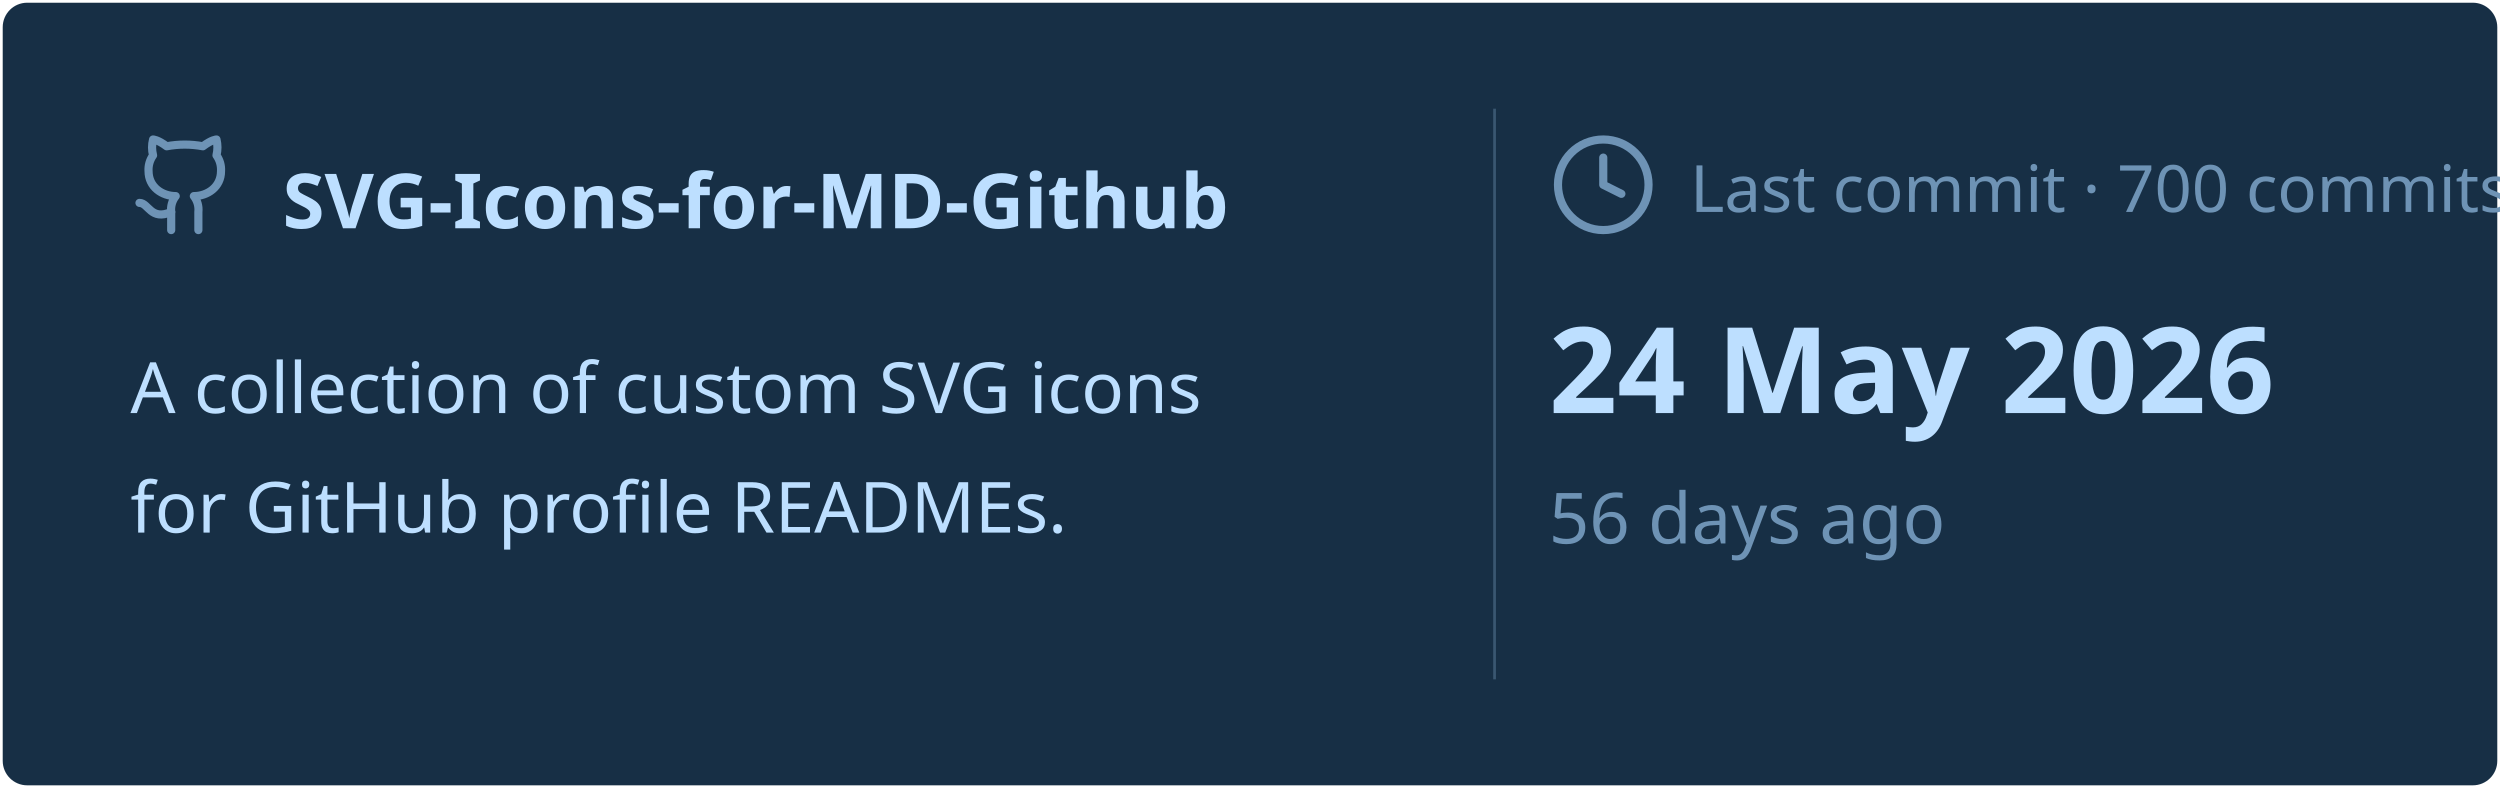
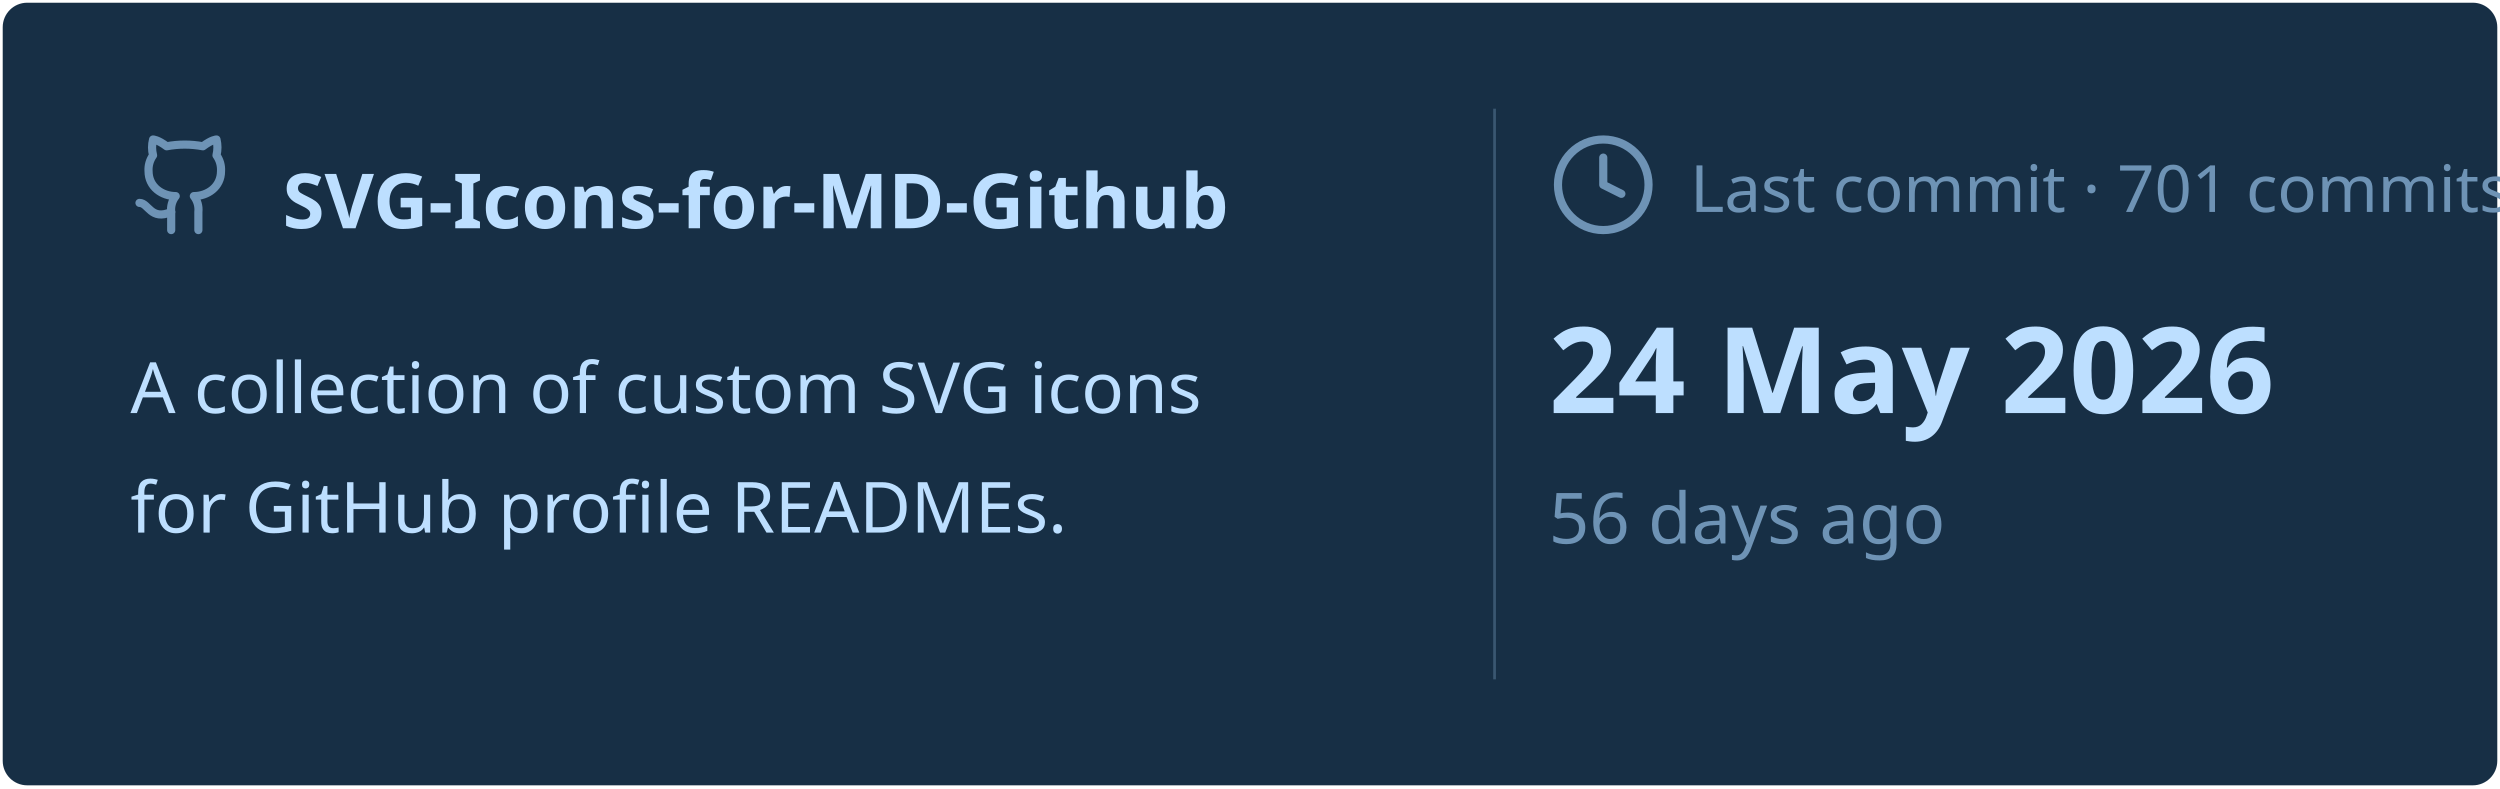
<svg xmlns="http://www.w3.org/2000/svg" viewBox="0 0 460 145" width="460px" height="145px">
  <rect stroke="#000000" stroke-opacity="0" fill="#172F45" rx="4.5" x="0.5" y="0.5" width="459" height="144" />
  <g transform="translate(24, 42)">
    <svg x="0" y="-18" width="20" height="20" viewBox="0 0 24 24" fill="none" stroke="#6E93B5" stroke-width="1.8" stroke-linecap="round" stroke-linejoin="round">
      <path d="M15 22v-4a4.8 4.8 0 0 0-1-3.5c3 0 6-2 6-5.5.08-1.25-.27-2.48-1-3.5.28-1.15.28-2.35 0-3.5 0 0-1 0-3 1.5-2.64-.5-5.36-.5-8 0C6 2 5 2 5 2c-.3 1.15-.3 2.35 0 3.5A5.403 5.403 0 0 0 4 9c0 3.5 3 5.5 6 5.5-.39.49-.68 1.05-.85 1.65-.17.6-.22 1.23-.15 1.85v4" />
      <path d="M9 18c-4.51 2-5-2-7-2" />
    </svg>
    <text x="28" y="0" font-family="&quot;Segoe UI&quot;, Ubuntu, sans-serif" font-size="14" font-weight="700" fill="#BDDFFF">SVG-Icons-for-MD-Github</text>
  </g>
  <text x="24" y="76" font-family="&quot;Segoe UI&quot;, Ubuntu, sans-serif" font-size="13" font-weight="400" fill="#BDDFFF">A collection of custom SVG icons</text>
  <text x="24" y="98" font-family="&quot;Segoe UI&quot;, Ubuntu, sans-serif" font-size="13" font-weight="400" fill="#BDDFFF">for GitHub profile READMEs.</text>
  <line x1="275" y1="20" x2="275" y2="125" stroke="#6E93B5" stroke-width="0.5" stroke-opacity="0.4" />
  <svg x="285" y="24" width="20" height="20" viewBox="0 0 24 24" fill="none" stroke="#6E93B5" stroke-width="1.8" stroke-linecap="round" stroke-linejoin="round">
    <circle cx="12" cy="12" r="10" />
    <polyline points="12 6 12 12 16 14" />
  </svg>
-   <text x="311" y="39" font-family="&quot;Segoe UI&quot;, Ubuntu, sans-serif" font-size="12" font-weight="400" fill="#6E93B5">Last commit · 700 commits</text>
+   <text x="311" y="39" font-family="&quot;Segoe UI&quot;, Ubuntu, sans-serif" font-size="12" font-weight="400" fill="#6E93B5">Last commit · 701 commits</text>
  <text x="285" y="76" font-family="&quot;Segoe UI&quot;, Ubuntu, sans-serif" font-size="22" font-weight="700" fill="#BDDFFF">24 May 2026</text>
  <text x="285" y="100" font-family="&quot;Segoe UI&quot;, Ubuntu, sans-serif" font-size="13" font-weight="400" fill="#6E93B5">56 days ago</text>
</svg>
